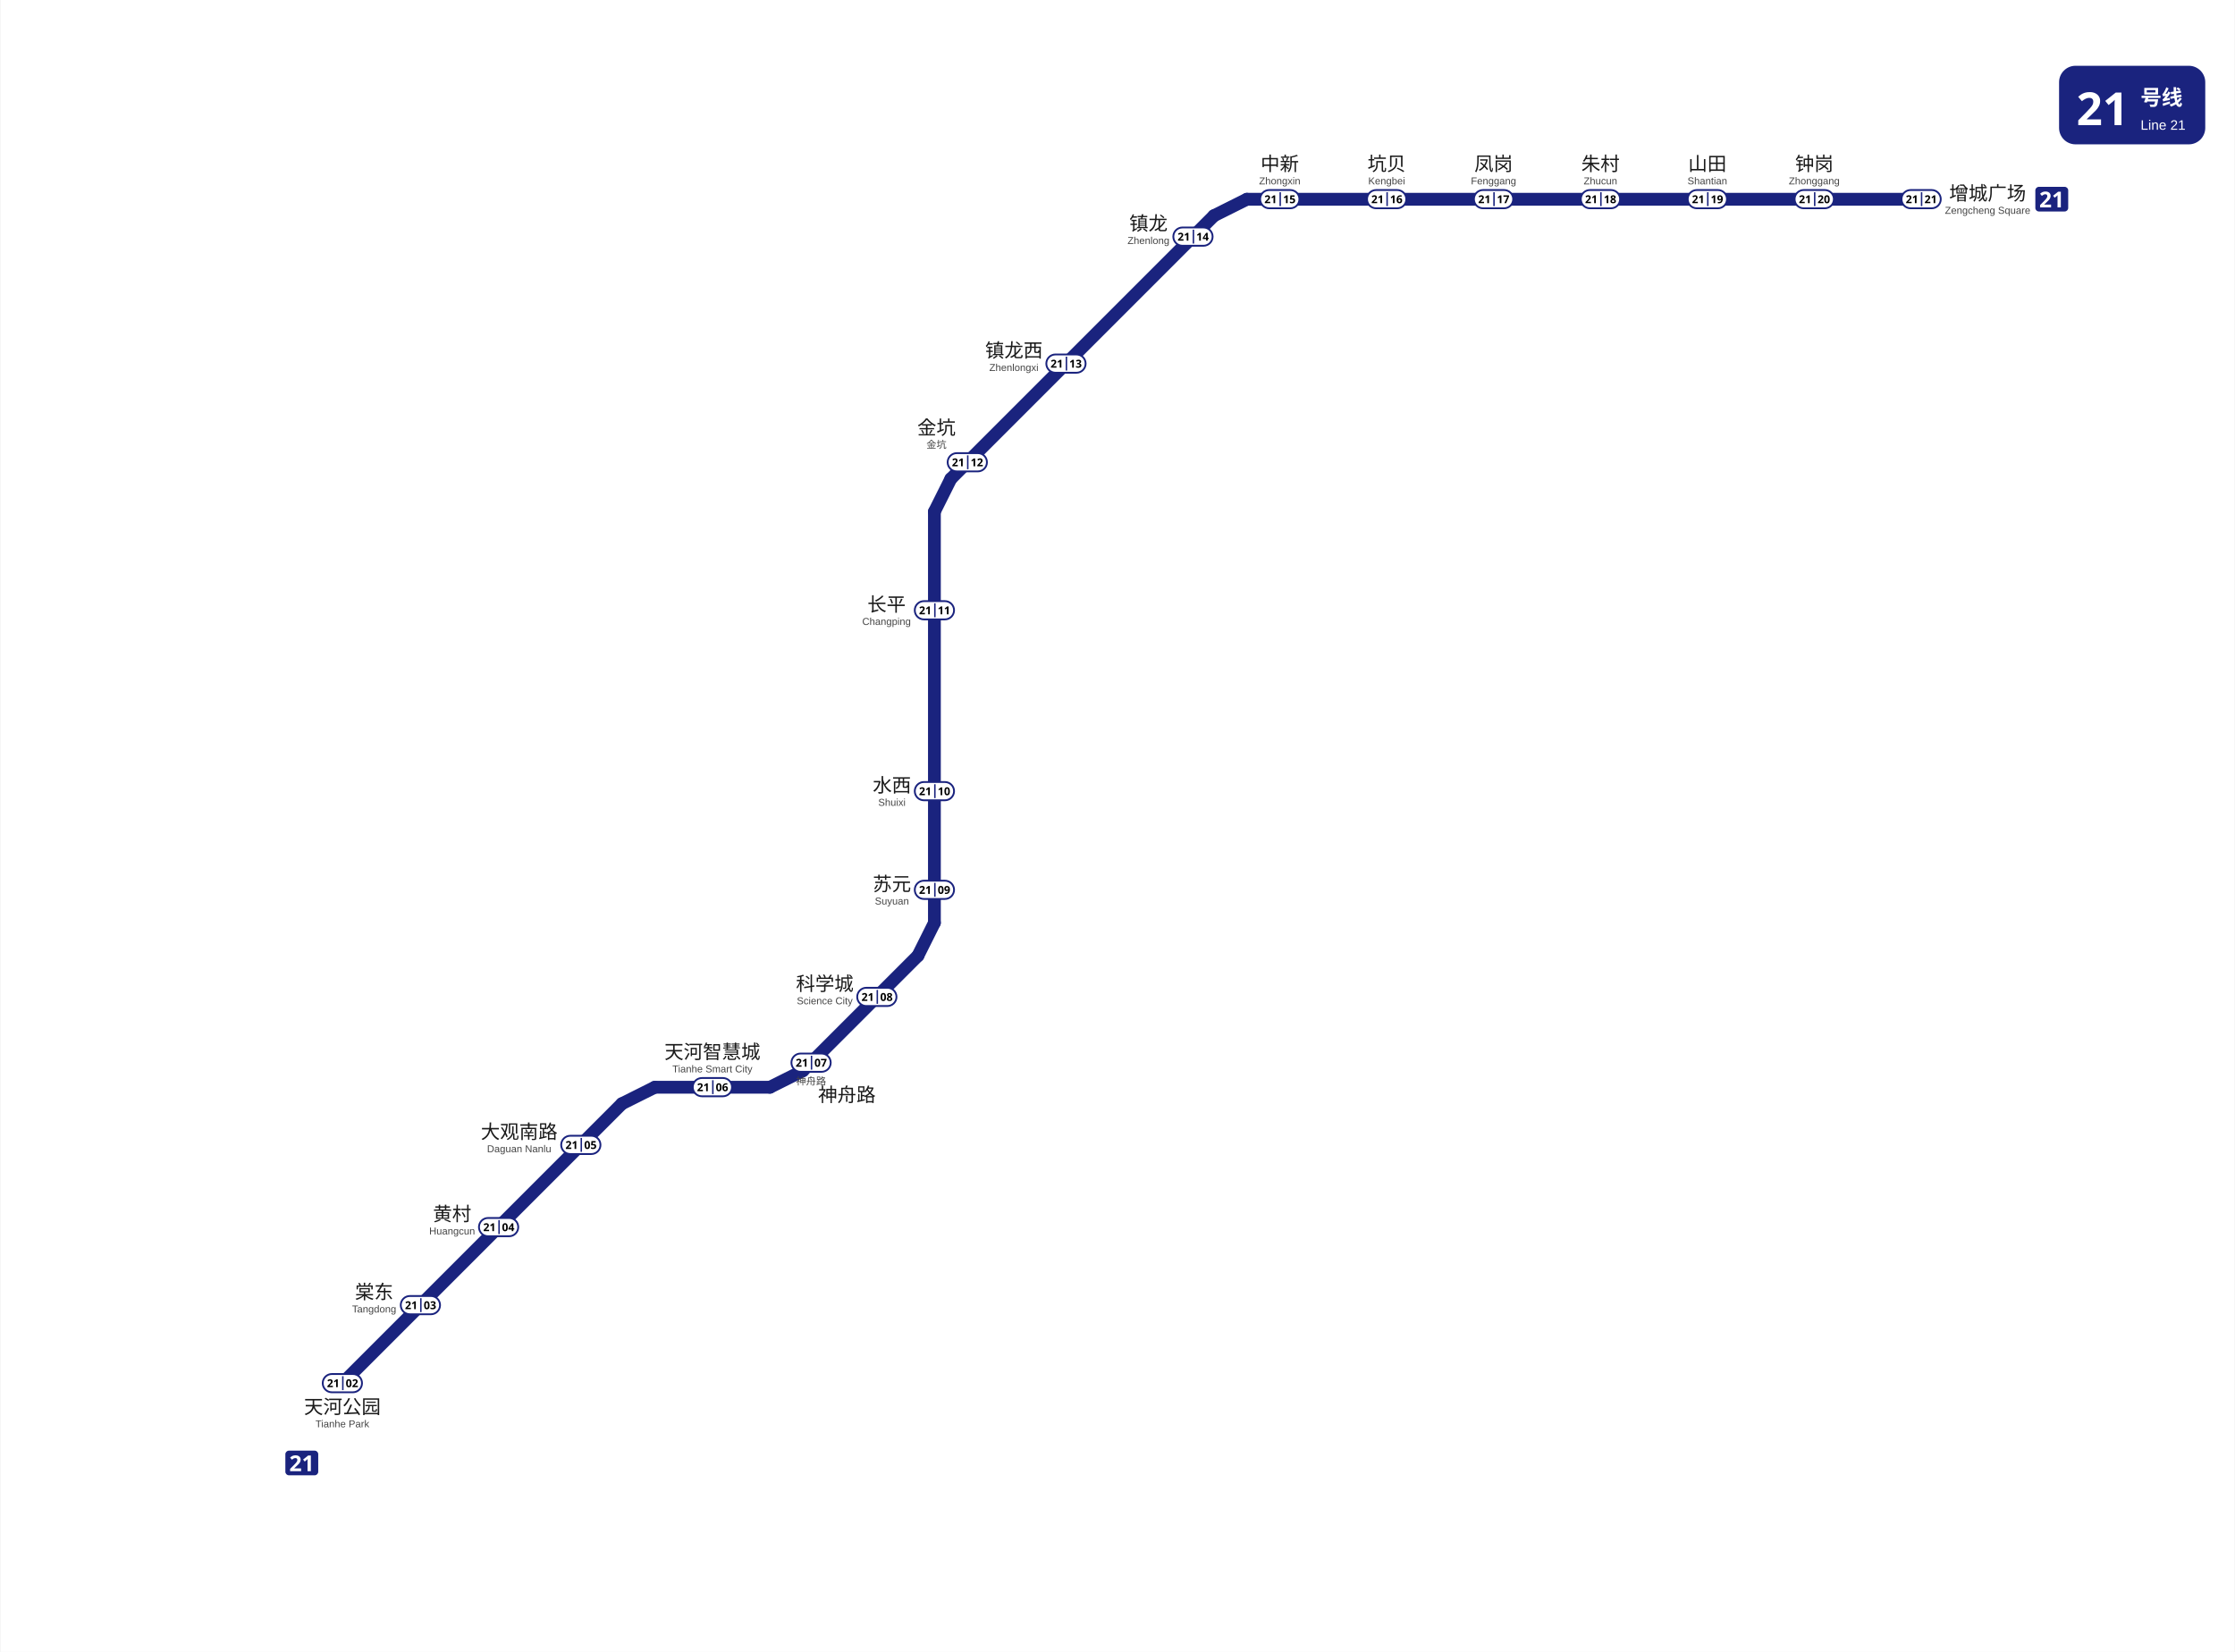
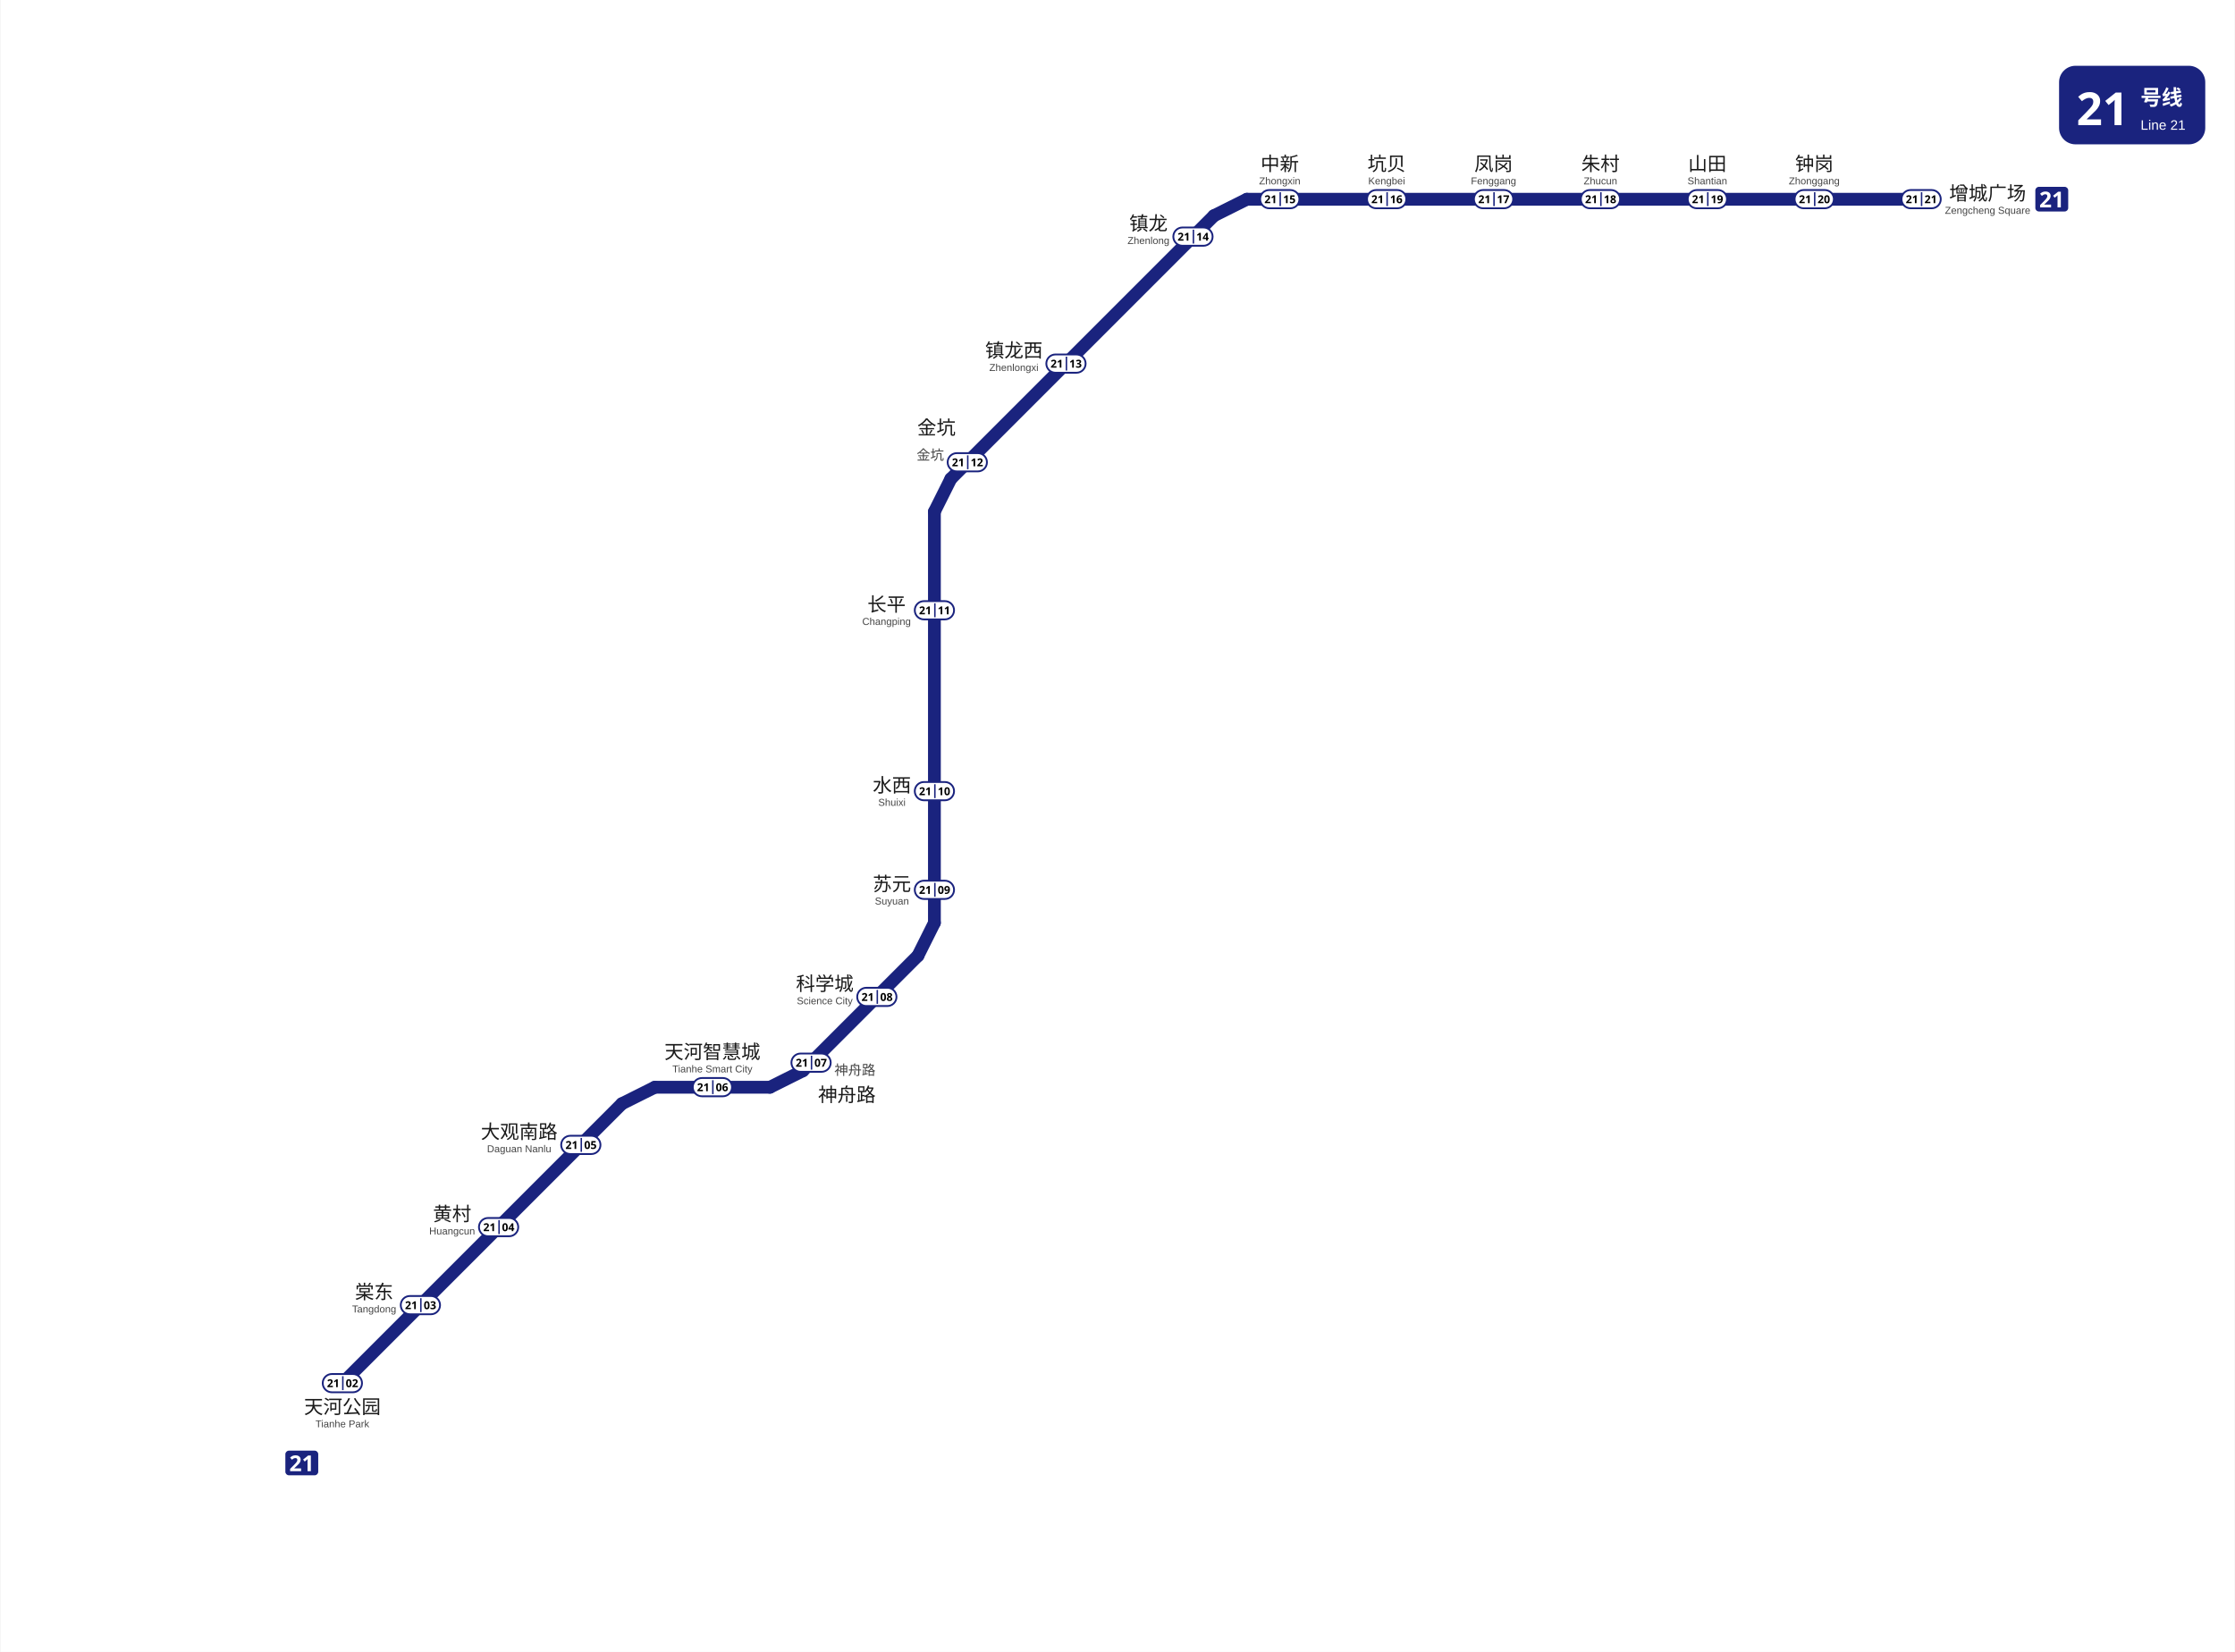
<svg xmlns="http://www.w3.org/2000/svg" viewBox="1689.4 253.2 1222.6 904.1" data-pins="中新,凤岗,坑贝,增城广场,大观南路,天河公园,天河智慧城,山田,朱村,棠东,水西,神舟路,科学城,苏元,金坑,钟岗,镇龙,镇龙西,长平,黄村" width="1223" height="904">
  <rect x="1689.417" y="253.2" width="1222.578" height="904.083" fill="#ffffff" />
  <g id="走廊">
    <line x1="2029.50" y1="857.25" x2="1876.50" y2="1010.25" style="fill:none;stroke:#1A237E;stroke-width:7;stroke-linecap:round" />
    <line x1="2047.50" y1="848.25" x2="2110.50" y2="848.25" style="fill:none;stroke:#1A237E;stroke-width:7;stroke-linecap:round" />
    <line x1="2371.50" y1="362.25" x2="2740.50" y2="362.25" style="fill:none;stroke:#1A237E;stroke-width:7;stroke-linecap:round" />
    <line x1="2200.50" y1="533.25" x2="2200.50" y2="758.25" style="fill:none;stroke:#1A237E;stroke-width:7;stroke-linecap:round" />
    <line x1="2353.50" y1="371.25" x2="2209.50" y2="515.25" style="fill:none;stroke:#1A237E;stroke-width:7;stroke-linecap:round" />
    <line x1="2128.50" y1="839.25" x2="2191.50" y2="776.25" style="fill:none;stroke:#1A237E;stroke-width:7;stroke-linecap:round" />
    <line x1="2110.50" y1="848.25" x2="2128.50" y2="839.25" style="fill:none;stroke:#1A237E;stroke-width:7;stroke-linecap:round" />
    <line x1="2200.50" y1="758.25" x2="2191.50" y2="776.25" style="fill:none;stroke:#1A237E;stroke-width:7;stroke-linecap:round" />
    <line x1="2047.50" y1="848.25" x2="2029.50" y2="857.25" style="fill:none;stroke:#1A237E;stroke-width:7;stroke-linecap:round" />
    <line x1="2371.50" y1="362.25" x2="2353.50" y2="371.25" style="fill:none;stroke:#1A237E;stroke-width:7;stroke-linecap:round" />
    <line x1="2200.50" y1="533.25" x2="2209.50" y2="515.25" style="fill:none;stroke:#1A237E;stroke-width:7;stroke-linecap:round" />
  </g>
  <g id="线路徽标">
    <g data-badge="header" transform="translate(2815.99 289.2)" data-ink="#FFFFFF" data-box="2816.0,289.2,2896.0,332.2" data-chip="2816.0,289.2,2896.0,332.2">
      <rect x="0" y="0" width="80.0" height="43.0" rx="9.0" fill="#1A237E" />
      <text x="9.5" y="32.5" font-family="'Microsoft YaHei', sans-serif" font-size="25" font-weight="bold" fill="#FFFFFF">21</text>
      <text x="44.6" y="21.5" font-family="'Microsoft YaHei', sans-serif" font-size="11.5" font-weight="600" fill="#FFFFFF">号线</text>
      <text x="44.6" y="35.0" font-family="Arial, sans-serif" font-size="7.5" fill="#FFFFFF">Line 21</text>
    </g>
    <g data-badge="chip" transform="translate(2803 355.455)" data-box="2803.0,355.5,2821.0,368.9">
      <path d="M16.04 13.49h-14.09c-1.07 0 -1.95 -0.88 -1.95 -1.95v-9.59c0 -1.07 0.88 -1.95 1.95 -1.95h14.09c1.07 0 1.95 0.88 1.95 1.95v9.59C17.99 12.61 17.11 13.49 16.04 13.49z" fill="#1A237E" />
      <path d="M8.59 11.24h-5.99v-1.26l2.15 -2.17c0.43 -0.45 0.78 -0.82 1.04 -1.12c0.26 -0.3 0.46 -0.57 0.58 -0.82s0.18 -0.51 0.18 -0.79c0 -0.34 -0.09 -0.6 -0.28 -0.77s-0.44 -0.25 -0.76 -0.25c-0.33 0 -0.65 0.08 -0.96 0.23c-0.31 0.15 -0.64 0.37 -0.98 0.65l-0.98 -1.16c0.24 -0.21 0.5 -0.41 0.78 -0.59c0.28 -0.19 0.6 -0.34 0.97 -0.46c0.36 -0.12 0.8 -0.17 1.31 -0.17c0.56 0 1.04 0.1 1.45 0.31s0.72 0.48 0.94 0.83c0.22 0.35 0.33 0.74 0.33 1.18c0 0.47 -0.09 0.9 -0.28 1.3c-0.19 0.39 -0.46 0.78 -0.82 1.16s-0.79 0.81 -1.29 1.27l-1.1 1.03v0.08h3.73V11.24z" fill="#FFFFFF" />
      <path d="M13.95 11.24h-1.81v-4.96c0 -0.2 0 -0.47 0.01 -0.81c0.01 -0.34 0.02 -0.64 0.04 -0.89c-0.04 0.05 -0.13 0.13 -0.26 0.26c-0.13 0.12 -0.25 0.23 -0.37 0.33l-0.98 0.79l-0.88 -1.09l2.76 -2.2h1.49V11.24z" fill="#FFFFFF" />
    </g>
    <g data-badge="chip" transform="translate(1845.3 1047.14)" data-box="1845.3,1047.1,1863.3,1060.6">
      <path d="M16.04 13.49h-14.09c-1.07 0 -1.95 -0.88 -1.95 -1.95v-9.59c0 -1.07 0.88 -1.95 1.95 -1.95h14.09c1.07 0 1.95 0.88 1.95 1.95v9.59C17.99 12.61 17.11 13.49 16.04 13.49z" fill="#1A237E" />
      <path d="M8.59 11.24h-5.99v-1.26l2.15 -2.17c0.43 -0.45 0.78 -0.82 1.04 -1.12c0.26 -0.3 0.46 -0.57 0.58 -0.82s0.18 -0.51 0.18 -0.79c0 -0.34 -0.09 -0.6 -0.28 -0.77s-0.44 -0.25 -0.76 -0.25c-0.33 0 -0.65 0.08 -0.96 0.23c-0.31 0.15 -0.64 0.37 -0.98 0.65l-0.98 -1.16c0.24 -0.21 0.5 -0.41 0.78 -0.59c0.28 -0.19 0.6 -0.34 0.97 -0.46c0.36 -0.12 0.8 -0.17 1.31 -0.17c0.56 0 1.04 0.1 1.45 0.31s0.72 0.48 0.94 0.83c0.22 0.35 0.33 0.74 0.33 1.18c0 0.47 -0.09 0.9 -0.28 1.3c-0.19 0.39 -0.46 0.78 -0.82 1.16s-0.79 0.81 -1.29 1.27l-1.1 1.03v0.08h3.73V11.24z" fill="#FFFFFF" />
      <path d="M13.95 11.24h-1.81v-4.96c0 -0.2 0 -0.47 0.01 -0.81c0.01 -0.34 0.02 -0.64 0.04 -0.89c-0.04 0.05 -0.13 0.13 -0.26 0.26c-0.13 0.12 -0.25 0.23 -0.37 0.33l-0.98 0.79l-0.88 -1.09l2.76 -2.2h1.49V11.24z" fill="#FFFFFF" />
    </g>
  </g>
  <g id="站名标注" font-family="'Microsoft YaHei', 'PingFang SC', sans-serif">
    <text x="2776.90" y="362.73" text-anchor="middle" font-size="10.5" font-weight="500" fill="#1a1a1a">增城广场</text>
    <text x="2776.90" y="370.23" text-anchor="middle" font-size="5.5" font-family="Arial, sans-serif" fill="#444444">Zengcheng Square</text>
    <text x="2682.00" y="346.60" text-anchor="middle" font-size="10.5" font-weight="500" fill="#1a1a1a">钟岗</text>
    <text x="2682.00" y="354.10" text-anchor="middle" font-size="5.5" font-family="Arial, sans-serif" fill="#444444">Zhonggang</text>
    <text x="2623.50" y="346.60" text-anchor="middle" font-size="10.5" font-weight="500" fill="#1a1a1a">山田</text>
    <text x="2623.50" y="354.10" text-anchor="middle" font-size="5.5" font-family="Arial, sans-serif" fill="#444444">Shantian</text>
    <text x="2565.00" y="346.60" text-anchor="middle" font-size="10.5" font-weight="500" fill="#1a1a1a">朱村</text>
    <text x="2565.00" y="354.10" text-anchor="middle" font-size="5.5" font-family="Arial, sans-serif" fill="#444444">Zhucun</text>
    <text x="2506.50" y="346.60" text-anchor="middle" font-size="10.5" font-weight="500" fill="#1a1a1a">凤岗</text>
    <text x="2506.50" y="354.10" text-anchor="middle" font-size="5.5" font-family="Arial, sans-serif" fill="#444444">Fenggang</text>
    <text x="2448.00" y="346.60" text-anchor="middle" font-size="10.5" font-weight="500" fill="#1a1a1a">坑贝</text>
    <text x="2448.00" y="354.10" text-anchor="middle" font-size="5.5" font-family="Arial, sans-serif" fill="#444444">Kengbei</text>
    <text x="2389.50" y="346.60" text-anchor="middle" font-size="10.5" font-weight="500" fill="#1a1a1a">中新</text>
    <text x="2389.50" y="354.10" text-anchor="middle" font-size="5.5" font-family="Arial, sans-serif" fill="#444444">Zhongxin</text>
    <text x="2244.00" y="448.73" text-anchor="middle" font-size="10.5" font-weight="500" fill="#1a1a1a">镇龙西</text>
    <text x="2244.00" y="456.23" text-anchor="middle" font-size="5.5" font-family="Arial, sans-serif" fill="#444444">Zhenlongxi</text>
    <text x="2201.6" y="491.0" text-anchor="middle" font-size="10.5" font-weight="500" fill="#1a1a1a">金坑</text>
-     <text x="2201.60" y="498.50" text-anchor="middle" font-size="5.5" font-family="Arial, sans-serif" fill="#444444">金坑</text>
+     <text x="2198.25" y="504.90" text-anchor="middle" font-size="7.5" font-family="Arial, sans-serif" fill="#444444">金坑</text>
    <text x="2174.30" y="587.73" text-anchor="middle" font-size="10.5" font-weight="500" fill="#1a1a1a">长平</text>
    <text x="2174.30" y="595.23" text-anchor="middle" font-size="5.5" font-family="Arial, sans-serif" fill="#444444">Changping</text>
    <text x="2177.25" y="686.73" text-anchor="middle" font-size="10.5" font-weight="500" fill="#1a1a1a">水西</text>
    <text x="2177.25" y="694.23" text-anchor="middle" font-size="5.5" font-family="Arial, sans-serif" fill="#444444">Shuixi</text>
    <text x="2177.25" y="740.73" text-anchor="middle" font-size="10.5" font-weight="500" fill="#1a1a1a">苏元</text>
    <text x="2177.25" y="748.23" text-anchor="middle" font-size="5.5" font-family="Arial, sans-serif" fill="#444444">Suyuan</text>
    <text x="2140.50" y="795.33" text-anchor="middle" font-size="10.5" font-weight="500" fill="#1a1a1a">科学城</text>
    <text x="2140.50" y="802.83" text-anchor="middle" font-size="5.5" font-family="Arial, sans-serif" fill="#444444">Science City</text>
    <text x="2079.00" y="832.60" text-anchor="middle" font-size="10.5" font-weight="500" fill="#1a1a1a">天河智慧城</text>
    <text x="2079.00" y="840.10" text-anchor="middle" font-size="5.5" font-family="Arial, sans-serif" fill="#444444">Tianhe Smart City</text>
    <text x="1973.25" y="876.33" text-anchor="middle" font-size="10.5" font-weight="500" fill="#1a1a1a">大观南路</text>
    <text x="1973.25" y="883.83" text-anchor="middle" font-size="5.5" font-family="Arial, sans-serif" fill="#444444">Daguan Nanlu</text>
    <text x="1936.55" y="921.33" text-anchor="middle" font-size="10.5" font-weight="500" fill="#1a1a1a">黄村</text>
    <text x="1936.55" y="928.83" text-anchor="middle" font-size="5.5" font-family="Arial, sans-serif" fill="#444444">Huangcun</text>
    <text x="1893.90" y="964.03" text-anchor="middle" font-size="10.5" font-weight="500" fill="#1a1a1a">棠东</text>
    <text x="1893.90" y="971.53" text-anchor="middle" font-size="5.5" font-family="Arial, sans-serif" fill="#444444">Tangdong</text>
    <text x="1876.50" y="1026.86" text-anchor="middle" font-size="10.5" font-weight="500" fill="#1a1a1a">天河公园</text>
    <text x="1876.50" y="1034.36" text-anchor="middle" font-size="5.5" font-family="Arial, sans-serif" fill="#444444">Tianhe Park</text>
    <text x="2317.65" y="379.23" text-anchor="middle" font-size="10.5" font-weight="500" fill="#1a1a1a">镇龙</text>
    <text x="2317.65" y="386.73" text-anchor="middle" font-size="5.5" font-family="Arial, sans-serif" fill="#444444">Zhenlong</text>
    <text x="2152.6" y="856.1" text-anchor="middle" font-size="10.5" font-weight="500" fill="#1a1a1a">神舟路</text>
-     <text x="2133.00" y="846.86" text-anchor="middle" font-size="5.5" font-family="Arial, sans-serif" fill="#444444">神舟路</text>
+     <text x="2157.00" y="841.50" text-anchor="middle" font-size="7.5" font-family="Arial, sans-serif" fill="#444444">神舟路</text>
  </g>
  <g id="编号牌" font-family="'Microsoft YaHei', 'PingFang SC', sans-serif">
    <rect x="2729.75" y="357.20" width="21.50" height="10.00" rx="5.00" fill="#FFFFFF" stroke="#1A237E" stroke-width="1.0" />
    <line x1="2740.75" y1="358.40" x2="2740.75" y2="366.00" stroke="#1A237E" stroke-width="0.8" />
    <text x="2735.50" y="362.08" text-anchor="middle" dominant-baseline="central" font-size="6.0" font-weight="700" fill="#000000">21</text>
    <text x="2745.75" y="362.08" text-anchor="middle" dominant-baseline="central" font-size="6.0" font-weight="700" fill="#000000">21</text>
    <rect x="2671.25" y="357.20" width="21.50" height="10.00" rx="5.00" fill="#FFFFFF" stroke="#1A237E" stroke-width="1.0" />
    <line x1="2682.25" y1="358.40" x2="2682.25" y2="366.00" stroke="#1A237E" stroke-width="0.8" />
    <text x="2677.00" y="362.08" text-anchor="middle" dominant-baseline="central" font-size="6.0" font-weight="700" fill="#000000">21</text>
    <text x="2687.25" y="362.08" text-anchor="middle" dominant-baseline="central" font-size="6.0" font-weight="700" fill="#000000">20</text>
    <rect x="2612.75" y="357.20" width="21.50" height="10.00" rx="5.00" fill="#FFFFFF" stroke="#1A237E" stroke-width="1.0" />
    <line x1="2623.75" y1="358.40" x2="2623.75" y2="366.00" stroke="#1A237E" stroke-width="0.8" />
    <text x="2618.50" y="362.08" text-anchor="middle" dominant-baseline="central" font-size="6.0" font-weight="700" fill="#000000">21</text>
    <text x="2628.75" y="362.08" text-anchor="middle" dominant-baseline="central" font-size="6.0" font-weight="700" fill="#000000">19</text>
    <rect x="2554.25" y="357.20" width="21.50" height="10.00" rx="5.00" fill="#FFFFFF" stroke="#1A237E" stroke-width="1.0" />
    <line x1="2565.25" y1="358.40" x2="2565.25" y2="366.00" stroke="#1A237E" stroke-width="0.8" />
    <text x="2560.00" y="362.08" text-anchor="middle" dominant-baseline="central" font-size="6.0" font-weight="700" fill="#000000">21</text>
    <text x="2570.25" y="362.08" text-anchor="middle" dominant-baseline="central" font-size="6.0" font-weight="700" fill="#000000">18</text>
    <rect x="2495.75" y="357.20" width="21.50" height="10.00" rx="5.00" fill="#FFFFFF" stroke="#1A237E" stroke-width="1.0" />
    <line x1="2506.75" y1="358.40" x2="2506.75" y2="366.00" stroke="#1A237E" stroke-width="0.8" />
    <text x="2501.50" y="362.08" text-anchor="middle" dominant-baseline="central" font-size="6.0" font-weight="700" fill="#000000">21</text>
    <text x="2511.75" y="362.08" text-anchor="middle" dominant-baseline="central" font-size="6.0" font-weight="700" fill="#000000">17</text>
    <rect x="2437.25" y="357.20" width="21.50" height="10.00" rx="5.00" fill="#FFFFFF" stroke="#1A237E" stroke-width="1.0" />
    <line x1="2448.25" y1="358.40" x2="2448.25" y2="366.00" stroke="#1A237E" stroke-width="0.8" />
    <text x="2443.00" y="362.08" text-anchor="middle" dominant-baseline="central" font-size="6.0" font-weight="700" fill="#000000">21</text>
    <text x="2453.25" y="362.08" text-anchor="middle" dominant-baseline="central" font-size="6.0" font-weight="700" fill="#000000">16</text>
    <rect x="2378.75" y="357.20" width="21.50" height="10.00" rx="5.00" fill="#FFFFFF" stroke="#1A237E" stroke-width="1.0" />
    <line x1="2389.75" y1="358.40" x2="2389.75" y2="366.00" stroke="#1A237E" stroke-width="0.8" />
    <text x="2384.50" y="362.08" text-anchor="middle" dominant-baseline="central" font-size="6.0" font-weight="700" fill="#000000">21</text>
    <text x="2394.75" y="362.08" text-anchor="middle" dominant-baseline="central" font-size="6.0" font-weight="700" fill="#000000">15</text>
    <rect x="2331.25" y="377.70" width="21.50" height="10.00" rx="5.00" fill="#FFFFFF" stroke="#1A237E" stroke-width="1.0" />
    <line x1="2342.25" y1="378.90" x2="2342.25" y2="386.50" stroke="#1A237E" stroke-width="0.8" />
    <text x="2337.00" y="382.58" text-anchor="middle" dominant-baseline="central" font-size="6.0" font-weight="700" fill="#000000">21</text>
    <text x="2347.25" y="382.58" text-anchor="middle" dominant-baseline="central" font-size="6.0" font-weight="700" fill="#000000">14</text>
    <rect x="2261.75" y="447.20" width="21.50" height="10.00" rx="5.00" fill="#FFFFFF" stroke="#1A237E" stroke-width="1.0" />
    <line x1="2272.75" y1="448.40" x2="2272.75" y2="456.00" stroke="#1A237E" stroke-width="0.8" />
    <text x="2267.50" y="452.08" text-anchor="middle" dominant-baseline="central" font-size="6.0" font-weight="700" fill="#000000">21</text>
    <text x="2277.75" y="452.08" text-anchor="middle" dominant-baseline="central" font-size="6.0" font-weight="700" fill="#000000">13</text>
    <rect x="2207.75" y="501.20" width="21.50" height="10.00" rx="5.00" fill="#FFFFFF" stroke="#1A237E" stroke-width="1.0" />
    <line x1="2218.75" y1="502.40" x2="2218.75" y2="510.00" stroke="#1A237E" stroke-width="0.8" />
    <text x="2213.50" y="506.08" text-anchor="middle" dominant-baseline="central" font-size="6.0" font-weight="700" fill="#000000">21</text>
    <text x="2223.75" y="506.08" text-anchor="middle" dominant-baseline="central" font-size="6.0" font-weight="700" fill="#000000">12</text>
    <rect x="2189.75" y="582.20" width="21.50" height="10.00" rx="5.00" fill="#FFFFFF" stroke="#1A237E" stroke-width="1.0" />
    <line x1="2200.75" y1="583.40" x2="2200.75" y2="591.00" stroke="#1A237E" stroke-width="0.8" />
    <text x="2195.50" y="587.08" text-anchor="middle" dominant-baseline="central" font-size="6.0" font-weight="700" fill="#000000">21</text>
    <text x="2205.75" y="587.08" text-anchor="middle" dominant-baseline="central" font-size="6.0" font-weight="700" fill="#000000">11</text>
    <rect x="2189.75" y="681.20" width="21.50" height="10.00" rx="5.00" fill="#FFFFFF" stroke="#1A237E" stroke-width="1.0" />
    <line x1="2200.75" y1="682.40" x2="2200.75" y2="690.00" stroke="#1A237E" stroke-width="0.8" />
    <text x="2195.50" y="686.08" text-anchor="middle" dominant-baseline="central" font-size="6.0" font-weight="700" fill="#000000">21</text>
    <text x="2205.75" y="686.08" text-anchor="middle" dominant-baseline="central" font-size="6.0" font-weight="700" fill="#000000">10</text>
    <rect x="2189.75" y="735.20" width="21.50" height="10.00" rx="5.00" fill="#FFFFFF" stroke="#1A237E" stroke-width="1.0" />
    <line x1="2200.75" y1="736.40" x2="2200.75" y2="744.00" stroke="#1A237E" stroke-width="0.8" />
    <text x="2195.50" y="740.08" text-anchor="middle" dominant-baseline="central" font-size="6.0" font-weight="700" fill="#000000">21</text>
    <text x="2205.75" y="740.08" text-anchor="middle" dominant-baseline="central" font-size="6.0" font-weight="700" fill="#000000">09</text>
    <rect x="2158.25" y="793.80" width="21.50" height="10.00" rx="5.00" fill="#FFFFFF" stroke="#1A237E" stroke-width="1.0" />
    <line x1="2169.25" y1="795.00" x2="2169.25" y2="802.60" stroke="#1A237E" stroke-width="0.8" />
    <text x="2164.00" y="798.68" text-anchor="middle" dominant-baseline="central" font-size="6.0" font-weight="700" fill="#000000">21</text>
    <text x="2174.25" y="798.68" text-anchor="middle" dominant-baseline="central" font-size="6.0" font-weight="700" fill="#000000">08</text>
    <rect x="2122.25" y="829.80" width="21.50" height="10.00" rx="5.00" fill="#FFFFFF" stroke="#1A237E" stroke-width="1.0" />
    <line x1="2133.25" y1="831.00" x2="2133.25" y2="838.60" stroke="#1A237E" stroke-width="0.8" />
    <text x="2128.00" y="834.68" text-anchor="middle" dominant-baseline="central" font-size="6.0" font-weight="700" fill="#000000">21</text>
    <text x="2138.25" y="834.68" text-anchor="middle" dominant-baseline="central" font-size="6.0" font-weight="700" fill="#000000">07</text>
    <rect x="2068.25" y="843.20" width="21.50" height="10.00" rx="5.00" fill="#FFFFFF" stroke="#1A237E" stroke-width="1.0" />
    <line x1="2079.25" y1="844.40" x2="2079.25" y2="852.00" stroke="#1A237E" stroke-width="0.8" />
    <text x="2074.00" y="848.08" text-anchor="middle" dominant-baseline="central" font-size="6.0" font-weight="700" fill="#000000">21</text>
    <text x="2084.25" y="848.08" text-anchor="middle" dominant-baseline="central" font-size="6.0" font-weight="700" fill="#000000">06</text>
    <rect x="1996.25" y="874.80" width="21.50" height="10.00" rx="5.00" fill="#FFFFFF" stroke="#1A237E" stroke-width="1.0" />
    <line x1="2007.25" y1="876.00" x2="2007.25" y2="883.60" stroke="#1A237E" stroke-width="0.8" />
    <text x="2002.00" y="879.68" text-anchor="middle" dominant-baseline="central" font-size="6.0" font-weight="700" fill="#000000">21</text>
    <text x="2012.25" y="879.68" text-anchor="middle" dominant-baseline="central" font-size="6.0" font-weight="700" fill="#000000">05</text>
    <rect x="1951.25" y="919.80" width="21.50" height="10.00" rx="5.00" fill="#FFFFFF" stroke="#1A237E" stroke-width="1.0" />
    <line x1="1962.25" y1="921.00" x2="1962.25" y2="928.60" stroke="#1A237E" stroke-width="0.8" />
    <text x="1957.00" y="924.68" text-anchor="middle" dominant-baseline="central" font-size="6.0" font-weight="700" fill="#000000">21</text>
    <text x="1967.25" y="924.68" text-anchor="middle" dominant-baseline="central" font-size="6.0" font-weight="700" fill="#000000">04</text>
    <rect x="1908.45" y="962.50" width="21.50" height="10.00" rx="5.00" fill="#FFFFFF" stroke="#1A237E" stroke-width="1.0" />
    <line x1="1919.45" y1="963.70" x2="1919.45" y2="971.30" stroke="#1A237E" stroke-width="0.8" />
    <text x="1914.20" y="967.38" text-anchor="middle" dominant-baseline="central" font-size="6.0" font-weight="700" fill="#000000">21</text>
    <text x="1924.45" y="967.38" text-anchor="middle" dominant-baseline="central" font-size="6.0" font-weight="700" fill="#000000">03</text>
    <rect x="1865.75" y="1005.20" width="21.50" height="10.00" rx="5.00" fill="#FFFFFF" stroke="#1A237E" stroke-width="1.0" />
    <line x1="1876.75" y1="1006.40" x2="1876.75" y2="1014.00" stroke="#1A237E" stroke-width="0.8" />
    <text x="1871.50" y="1010.08" text-anchor="middle" dominant-baseline="central" font-size="6.0" font-weight="700" fill="#000000">21</text>
    <text x="1881.75" y="1010.08" text-anchor="middle" dominant-baseline="central" font-size="6.0" font-weight="700" fill="#000000">02</text>
  </g>
</svg>
